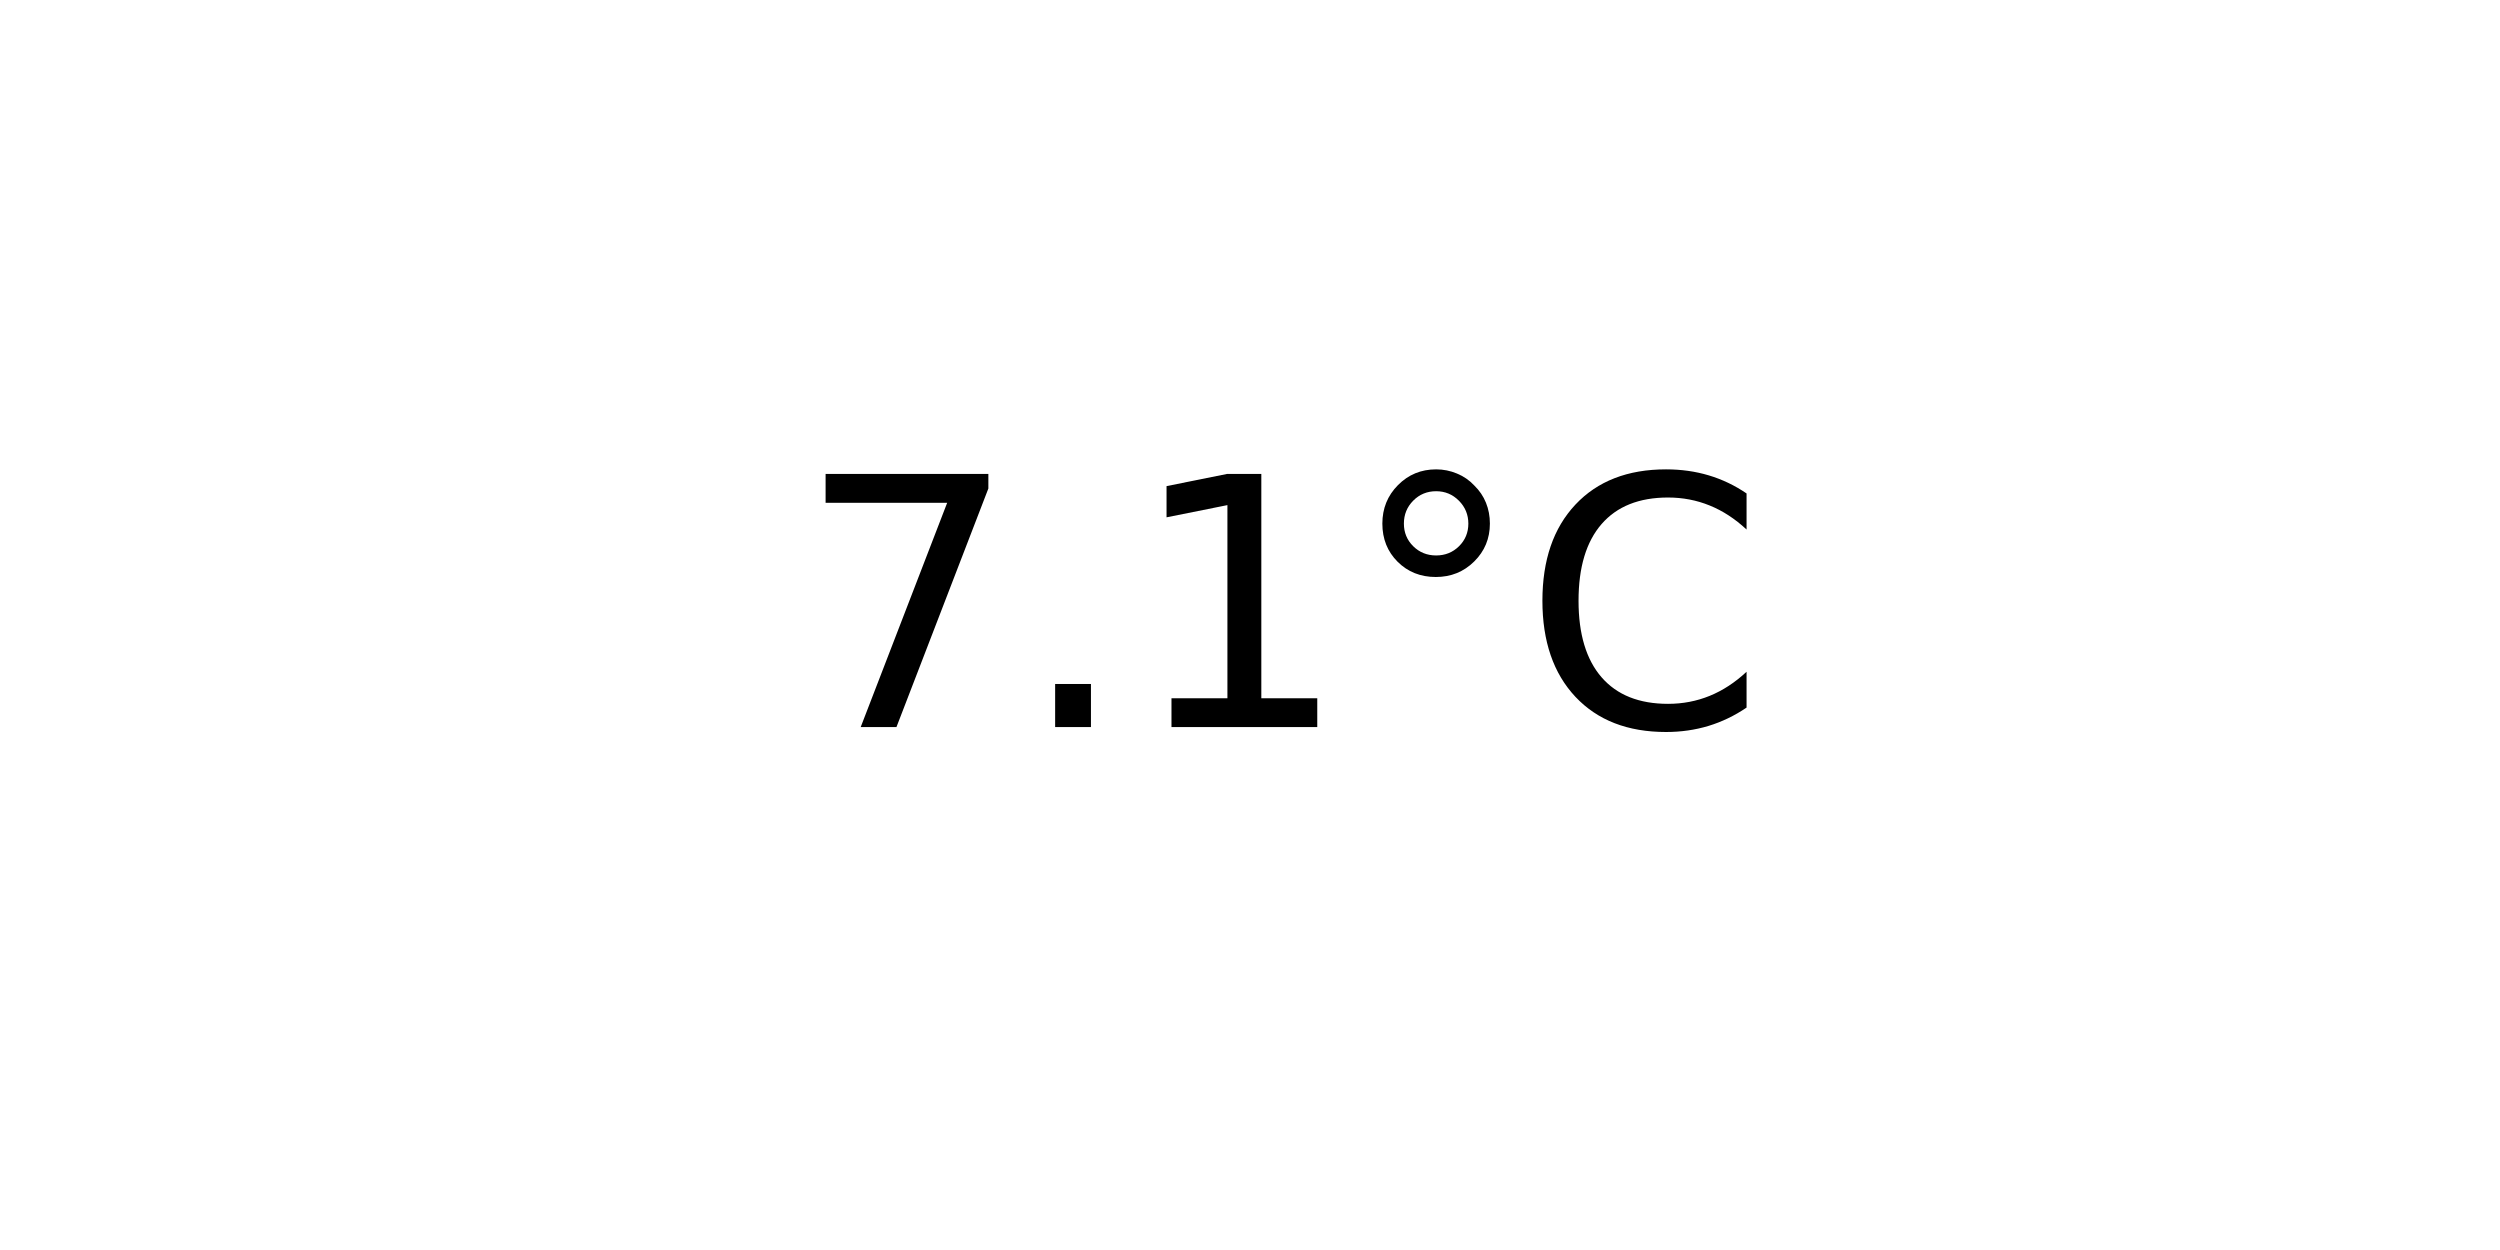
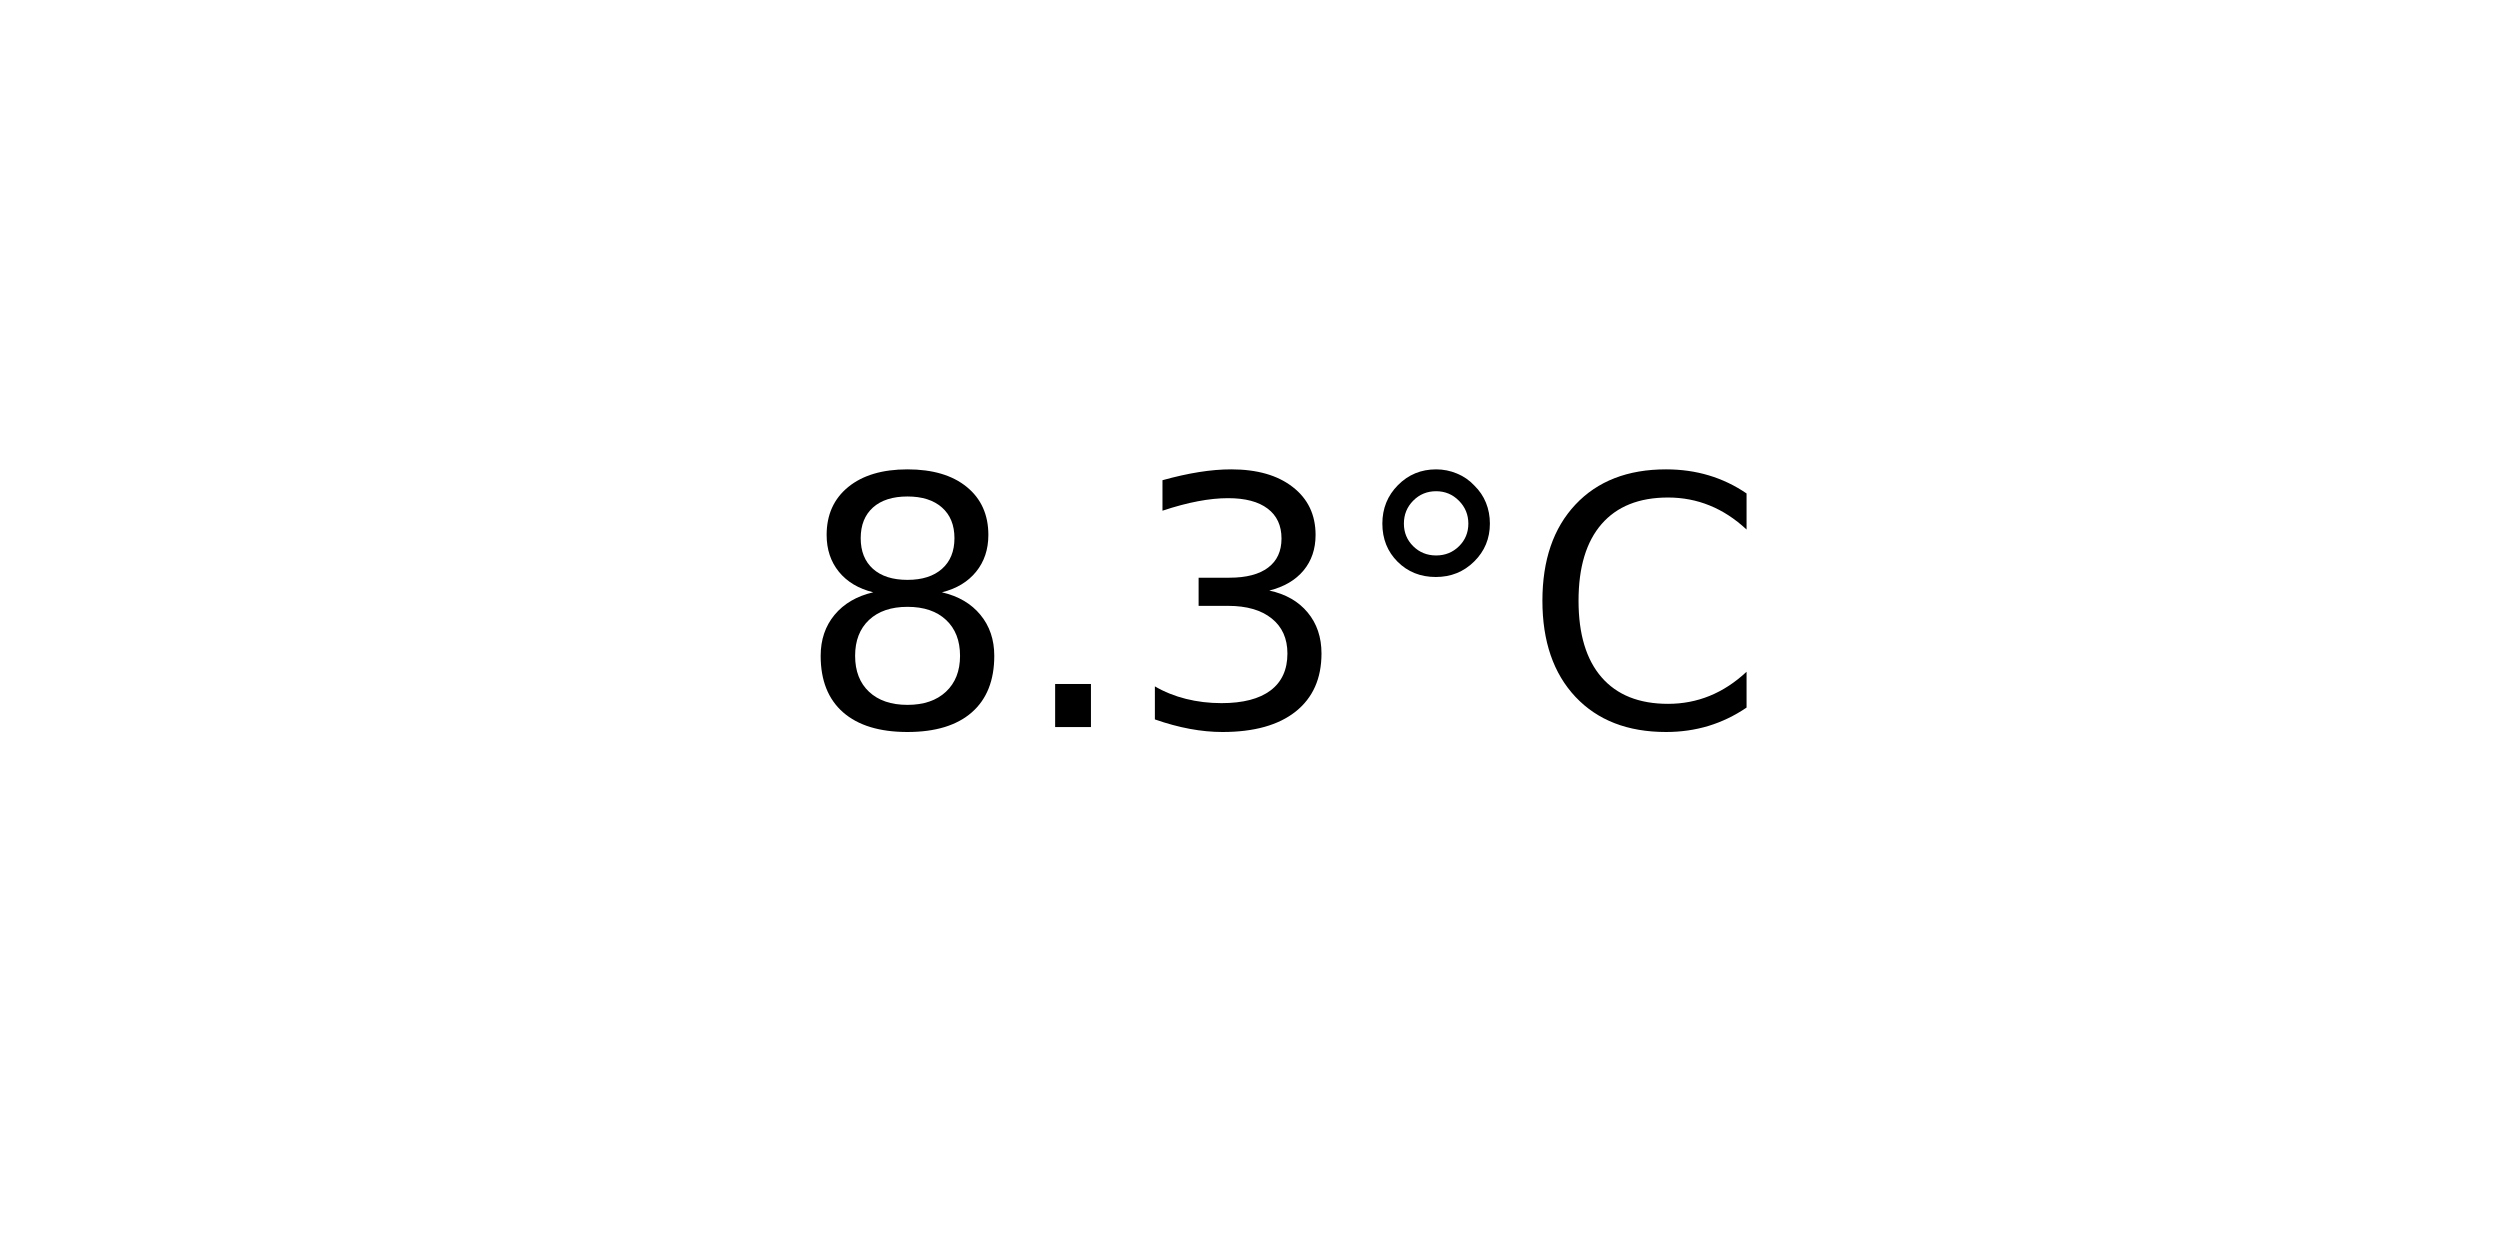
<svg xmlns="http://www.w3.org/2000/svg" xmlns:xlink="http://www.w3.org/1999/xlink" width="72pt" height="36pt" viewBox="0 0 72 36" version="1.1">
  <defs>
    <style type="text/css">*{stroke-linejoin: round; stroke-linecap: butt}</style>
  </defs>
  <g id="figure_1">
    <g id="axes_1">
      <g id="text_1">
        <g transform="translate(22.95703 20.93937) scale(0.1 -0.1)">
          <defs>
-             <path id="DejaVuSans-37" d="M 525 4666  L 3525 4666  L 3525 4397  L 1831 0  L 1172 0  L 2766 4134  L 525 4134  L 525 4666  z " transform="scale(0.015625)" />
+             <path id="DejaVuSans-38" d="M 2034 2216  Q 1584 2216 1326 1975  Q 1069 1734 1069 1313  Q 1069 891 1326 650  Q 1584 409 2034 409  Q 2484 409 2743 651  Q 3003 894 3003 1313  Q 3003 1734 2745 1975  Q 2488 2216 2034 2216  z M 1403 2484  Q 997 2584 770 2862  Q 544 3141 544 3541  Q 544 4100 942 4425  Q 1341 4750 2034 4750  Q 2731 4750 3128 4425  Q 3525 4100 3525 3541  Q 3525 3141 3298 2862  Q 3072 2584 2669 2484  Q 3125 2378 3379 2068  Q 3634 1759 3634 1313  Q 3634 634 3220 271  Q 2806 -91 2034 -91  Q 1263 -91 848 271  Q 434 634 434 1313  Q 434 1759 690 2068  Q 947 2378 1403 2484  z M 1172 3481  Q 1172 3119 1398 2916  Q 1625 2713 2034 2713  Q 2441 2713 2670 2916  Q 2900 3119 2900 3481  Q 2900 3844 2670 4047  Q 2441 4250 2034 4250  Q 1625 4250 1398 4047  Q 1172 3844 1172 3481  z " transform="scale(0.015625)" />
            <path id="DejaVuSans-2e" d="M 684 794  L 1344 794  L 1344 0  L 684 0  L 684 794  z " transform="scale(0.015625)" />
-             <path id="DejaVuSans-31" d="M 794 531  L 1825 531  L 1825 4091  L 703 3866  L 703 4441  L 1819 4666  L 2450 4666  L 2450 531  L 3481 531  L 3481 0  L 794 0  L 794 531  z " transform="scale(0.015625)" />
+             <path id="DejaVuSans-33" d="M 2597 2516  Q 3050 2419 3304 2112  Q 3559 1806 3559 1356  Q 3559 666 3084 287  Q 2609 -91 1734 -91  Q 1441 -91 1130 -33  Q 819 25 488 141  L 488 750  Q 750 597 1062 519  Q 1375 441 1716 441  Q 2309 441 2620 675  Q 2931 909 2931 1356  Q 2931 1769 2642 2001  Q 2353 2234 1838 2234  L 1294 2234  L 1294 2753  L 1863 2753  Q 2328 2753 2575 2939  Q 2822 3125 2822 3475  Q 2822 3834 2567 4026  Q 2313 4219 1838 4219  Q 1578 4219 1281 4162  Q 984 4106 628 3988  L 628 4550  Q 988 4650 1302 4700  Q 1616 4750 1894 4750  Q 2613 4750 3031 4423  Q 3450 4097 3450 3541  Q 3450 3153 3228 2886  Q 3006 2619 2597 2516  z " transform="scale(0.015625)" />
            <path id="DejaVuSans-b0" d="M 1600 4347  Q 1350 4347 1178 4173  Q 1006 4000 1006 3750  Q 1006 3503 1178 3333  Q 1350 3163 1600 3163  Q 1850 3163 2022 3333  Q 2194 3503 2194 3750  Q 2194 3997 2020 4172  Q 1847 4347 1600 4347  z M 1600 4750  Q 1800 4750 1984 4673  Q 2169 4597 2303 4453  Q 2447 4313 2519 4134  Q 2591 3956 2591 3750  Q 2591 3338 2302 3052  Q 2013 2766 1594 2766  Q 1172 2766 890 3047  Q 609 3328 609 3750  Q 609 4169 896 4459  Q 1184 4750 1600 4750  z " transform="scale(0.015625)" />
            <path id="DejaVuSans-43" d="M 4122 4306  L 4122 3641  Q 3803 3938 3442 4084  Q 3081 4231 2675 4231  Q 1875 4231 1450 3742  Q 1025 3253 1025 2328  Q 1025 1406 1450 917  Q 1875 428 2675 428  Q 3081 428 3442 575  Q 3803 722 4122 1019  L 4122 359  Q 3791 134 3420 21  Q 3050 -91 2638 -91  Q 1578 -91 968 557  Q 359 1206 359 2328  Q 359 3453 968 4101  Q 1578 4750 2638 4750  Q 3056 4750 3426 4639  Q 3797 4528 4122 4306  z " transform="scale(0.015625)" />
          </defs>
-           <use xlink:href="#DejaVuSans-37" />
+           <use xlink:href="#DejaVuSans-38" />
          <use xlink:href="#DejaVuSans-2e" x="63.623" />
-           <use xlink:href="#DejaVuSans-31" x="95.41" />
+           <use xlink:href="#DejaVuSans-33" x="95.41" />
          <use xlink:href="#DejaVuSans-b0" x="159.033" />
          <use xlink:href="#DejaVuSans-43" x="209.033" />
        </g>
      </g>
    </g>
  </g>
</svg>
